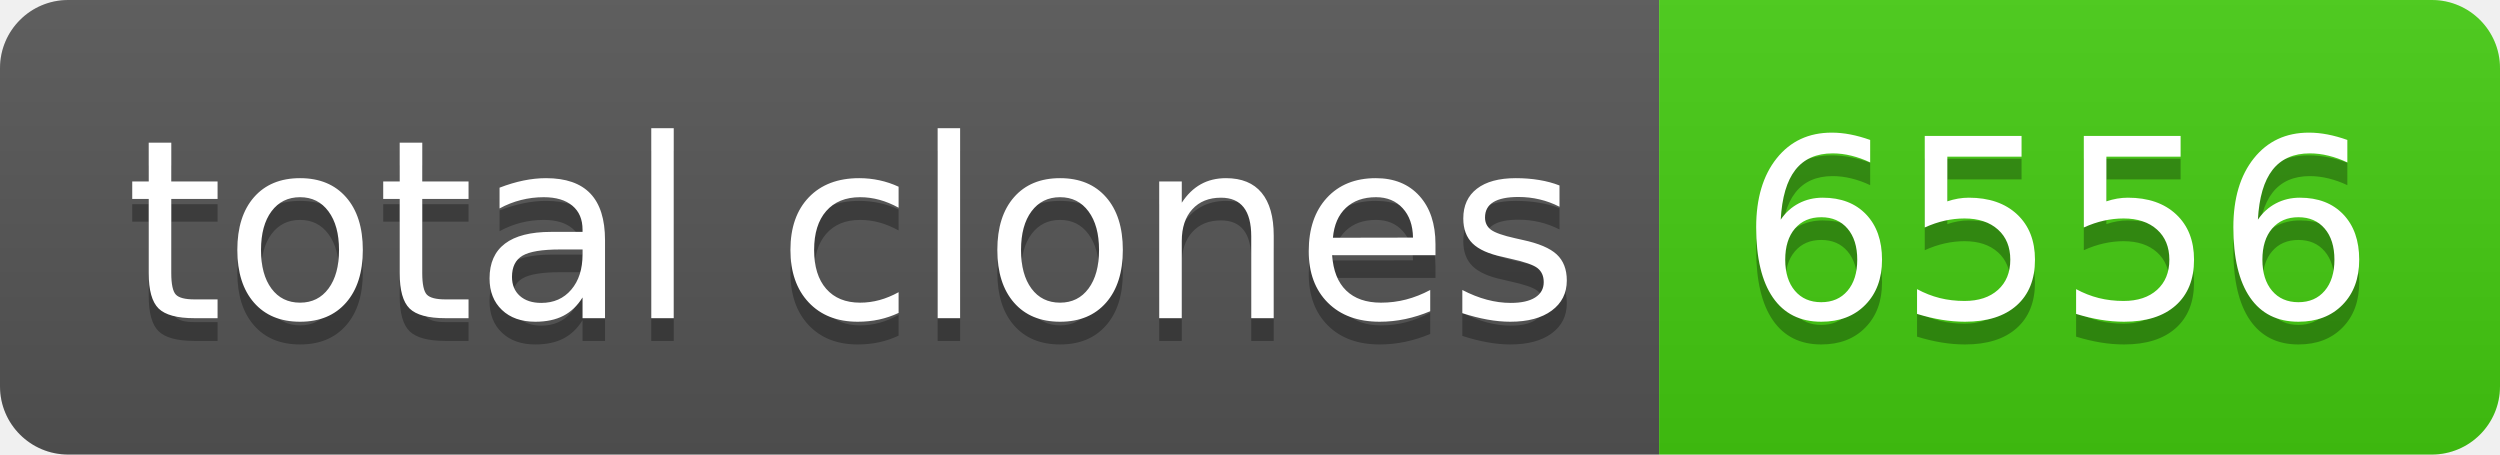
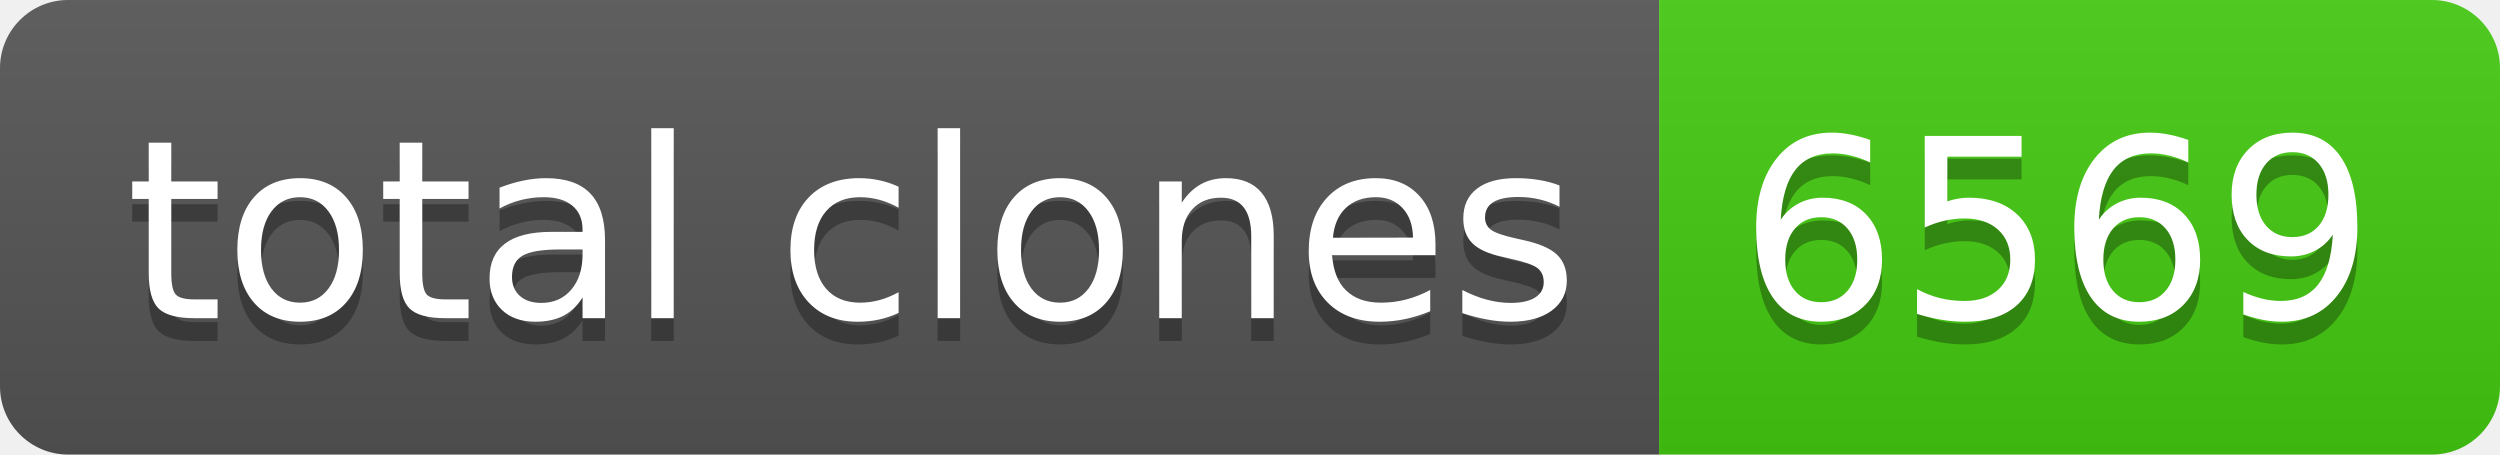
- <svg xmlns="http://www.w3.org/2000/svg" width="110" height="20" role="img" aria-label="total clones: 6556">
+ <svg xmlns="http://www.w3.org/2000/svg" width="110" height="20" role="img" aria-label="total clones: 6569">
  <linearGradient id="s" x2="0" y2="100%">
    <stop offset="0" stop-color="#bbb" stop-opacity=".1" />
    <stop offset="1" stop-opacity=".1" />
  </linearGradient>
  <clipPath id="r">
    <rect width="110" height="20" rx="3" fill="#fff" />
  </clipPath>
  <g clip-path="url(#r)">
    <rect width="73" height="20" fill="#555" />
    <rect x="73" width="37" height="20" fill="#4c1" />
    <rect width="110" height="20" fill="url(#s)" />
  </g>
  <g fill="#fff" text-anchor="middle" font-family="Verdana,Geneva,DejaVu Sans,sans-serif" text-rendering="geometricPrecision" font-size="110">
    <text aria-hidden="true" x="375" y="150" fill="#010101" fill-opacity=".3" transform="scale(.1)" textLength="630">total clones</text>
    <text x="375" y="140" transform="scale(.1)" fill="#fff" textLength="630">total clones</text>
-     <text aria-hidden="true" x="905" y="150" fill="#010101" fill-opacity=".3" transform="scale(.1)" textLength="270">6556</text>
-     <text x="905" y="140" transform="scale(.1)" fill="#fff" textLength="270">6556</text>
+     <text aria-hidden="true" x="905" y="150" fill="#010101" fill-opacity=".3" transform="scale(.1)" textLength="270">6569</text>
+     <text x="905" y="140" transform="scale(.1)" fill="#fff" textLength="270">6569</text>
  </g>
</svg>
